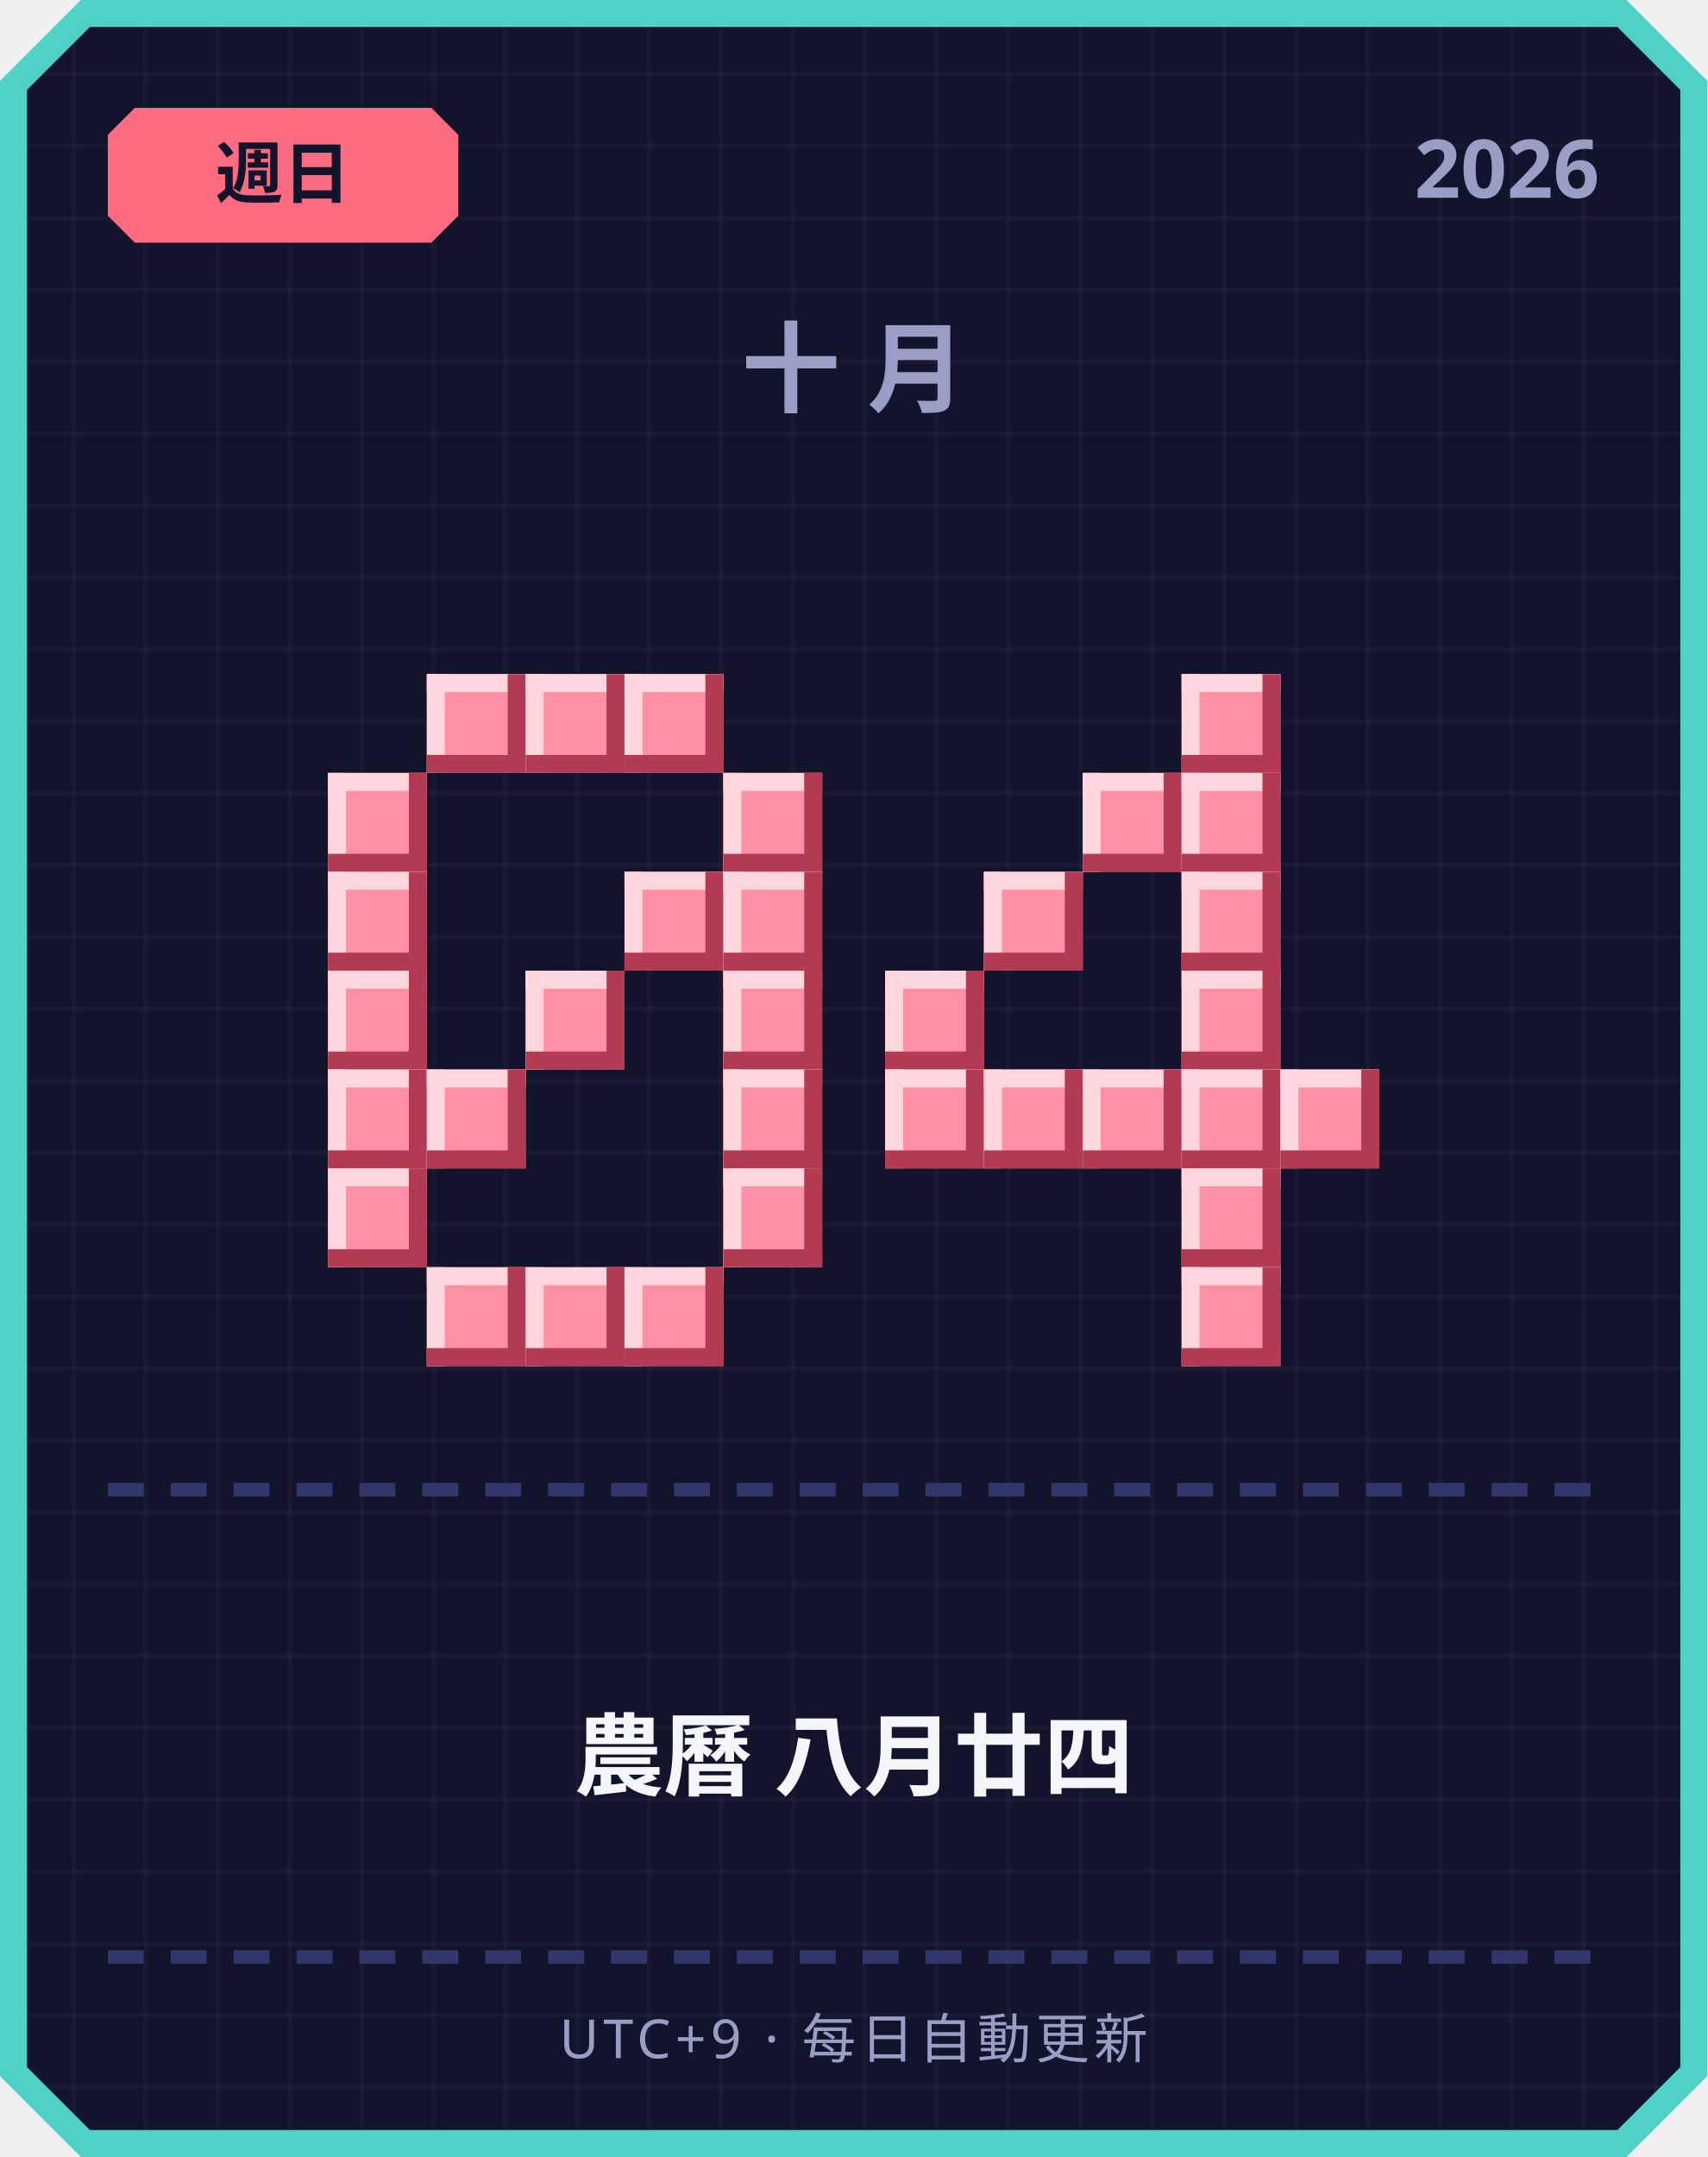
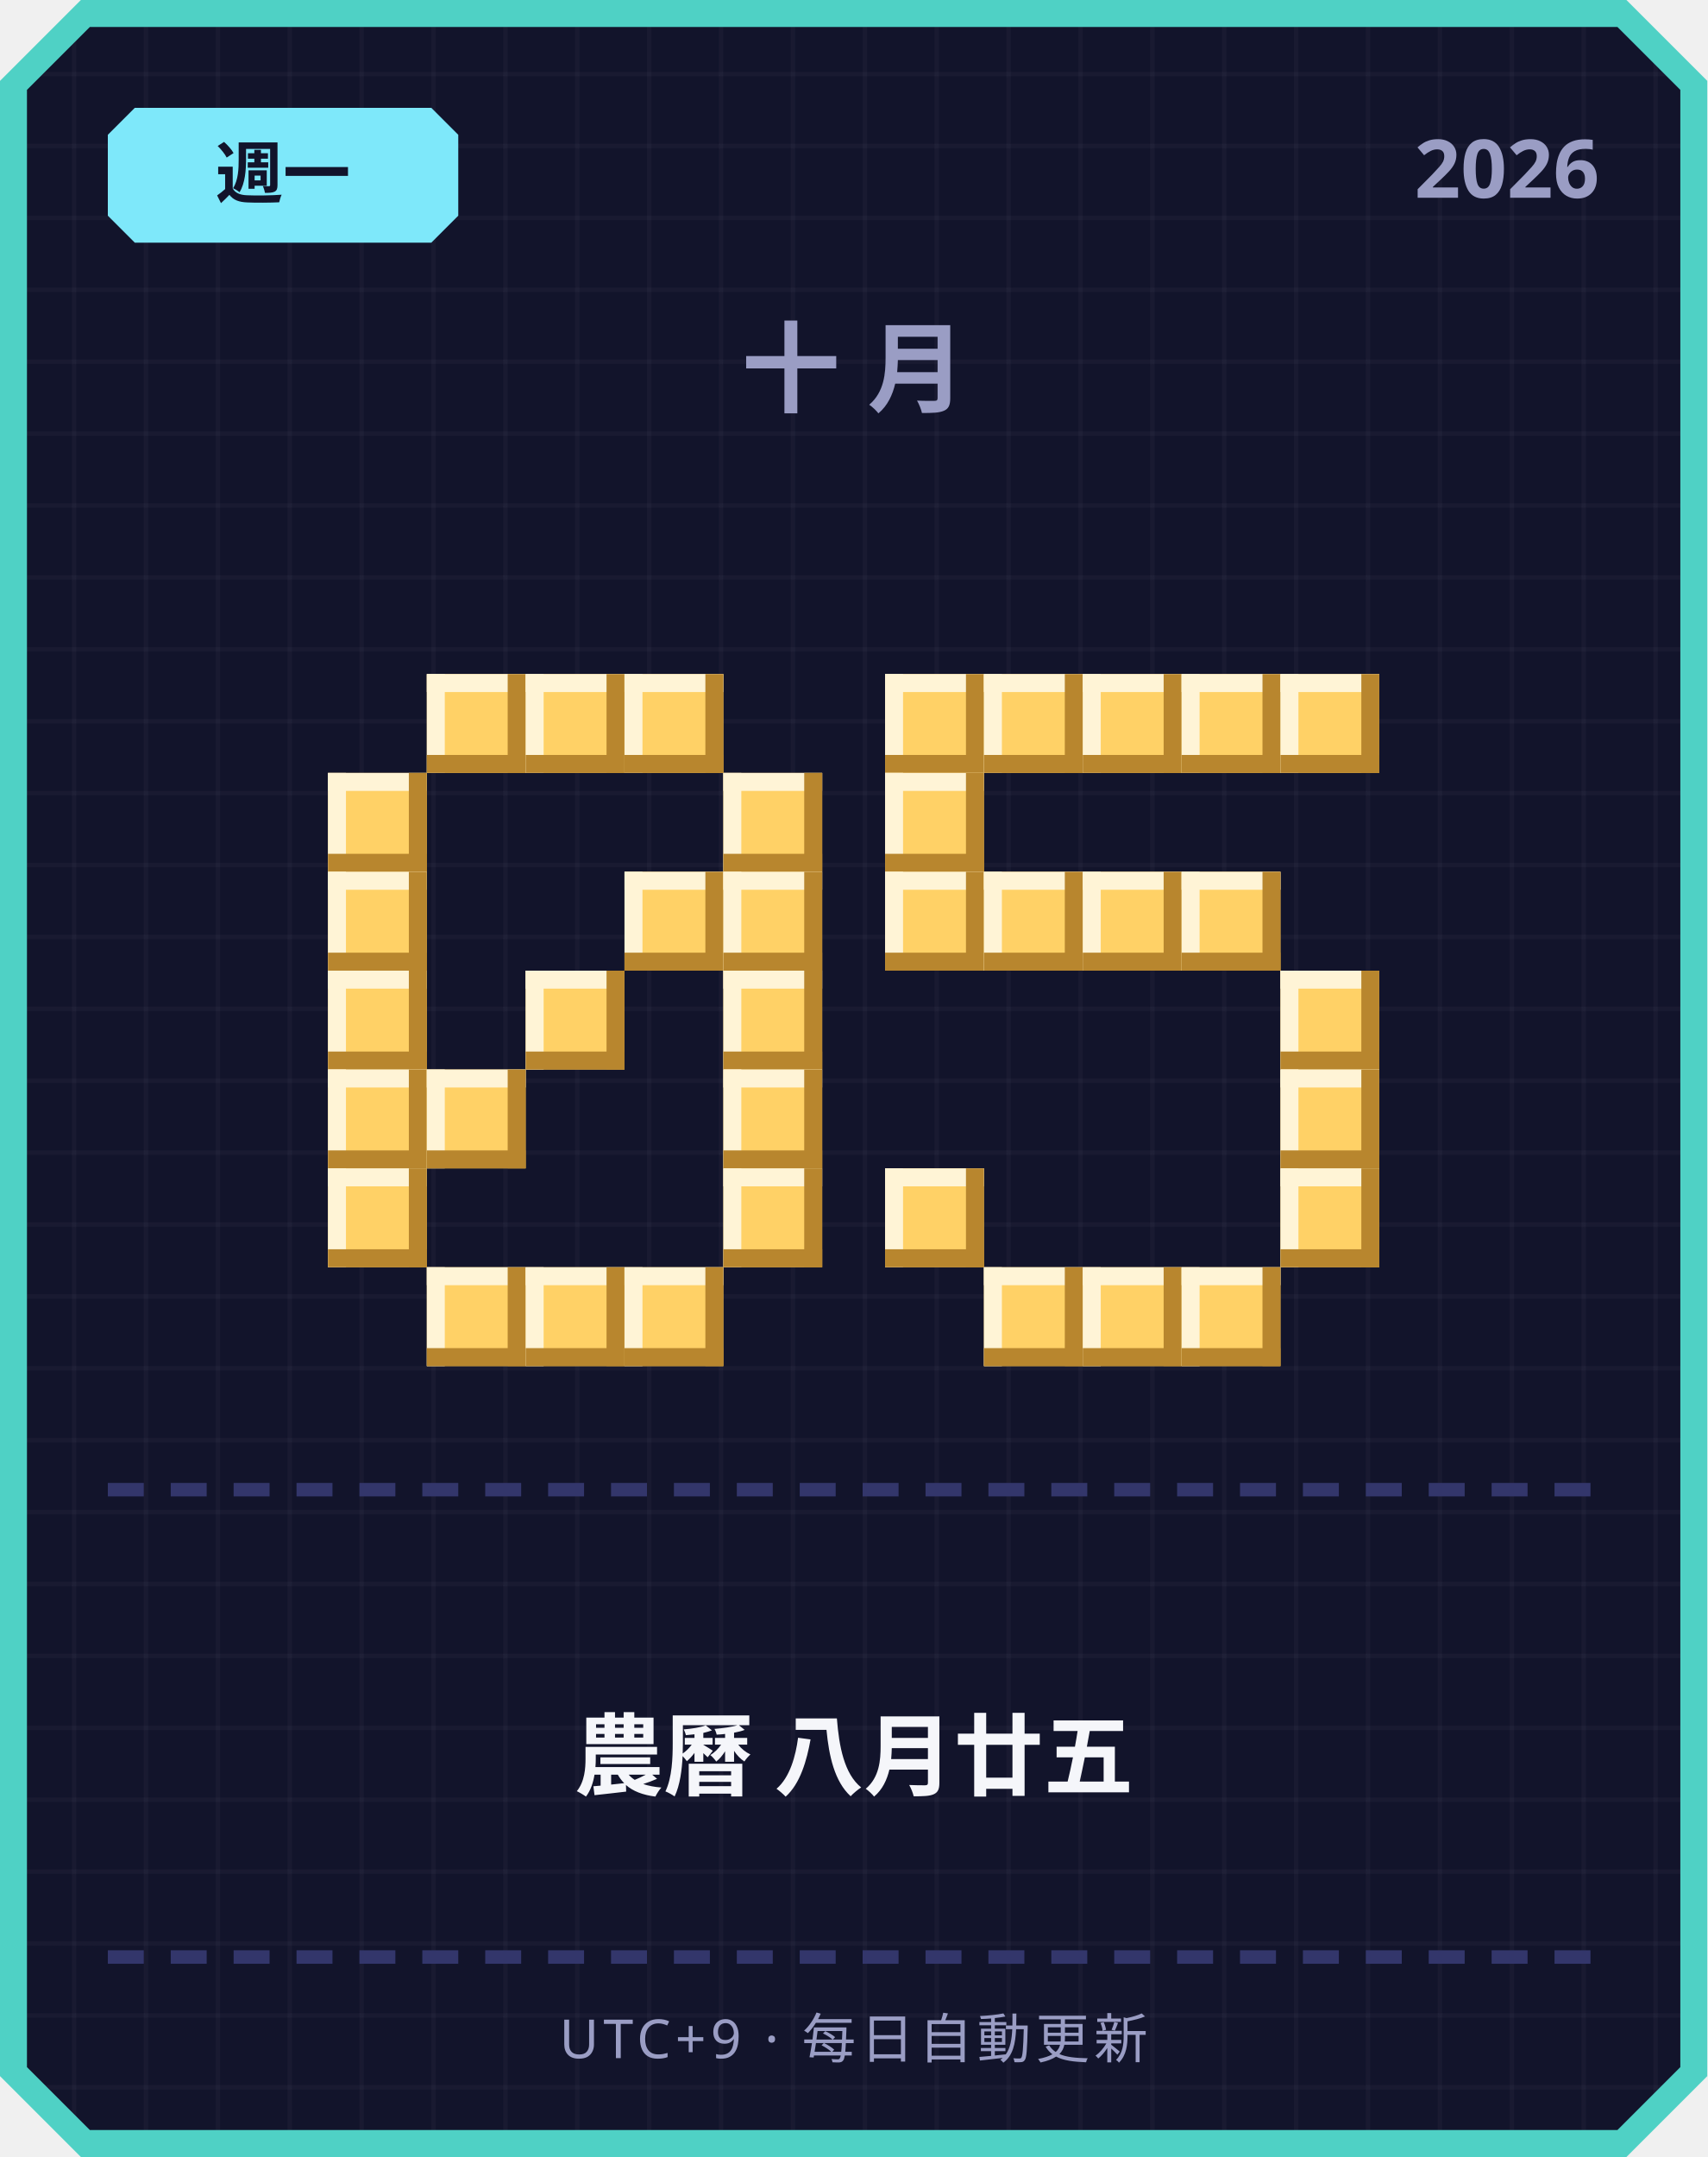
<svg xmlns="http://www.w3.org/2000/svg" width="380" height="480" viewBox="0 0 380 480">
  <defs>
    <pattern id="grid" width="16" height="16" patternUnits="userSpaceOnUse">
      <rect width="16" height="16" fill="#12142b" />
      <rect width="1" height="16" fill="#ffffff" opacity="0.03" />
      <rect width="16" height="1" fill="#ffffff" opacity="0.03" />
    </pattern>
  </defs>
  <path d="M 18,0 L 362,0 L 380,18 L 380,462 L 362,480 L 18,480 L 0,462 L 0,18 Z" fill="#4fd1c5" />
  <path d="M 20,6 L 360,6 L 374,20 L 374,460 L 360,474 L 20,474 L 6,460 L 6,20 Z" fill="url(#grid)" />
-   <path d="M 30,24 L 96,24 L 102,30 L 102,48 L 96,54 L 30,54 L 24,48 L 24,30 Z" fill="#ff6b81" />
-   <text x="63" y="44" text-anchor="middle" font-family="'Segoe UI', sans-serif" font-size="15" font-weight="700" fill="#12142b">週日</text>
+   <path d="M 30,24 L 96,24 L 102,30 L 102,48 L 96,54 L 30,54 L 24,48 L 24,30 Z" fill="#7ee8fa" />
+   <text x="63" y="44" text-anchor="middle" font-family="'Segoe UI', sans-serif" font-size="15" font-weight="700" fill="#12142b">週一</text>
  <text x="356" y="44" text-anchor="end" font-family="'Segoe UI', sans-serif" font-size="18" font-weight="700" fill="#9a9dc4">2026</text>
  <text x="190" y="90" text-anchor="middle" font-family="'Segoe UI', sans-serif" font-size="22" font-weight="700" letter-spacing="6" fill="#9a9dc4">十月</text>
-   <rect x="95" y="150" width="22" height="22" fill="#ff8fa3" />
-   <rect x="95" y="150" width="22" height="4" fill="#ffd6dd" />
-   <rect x="95" y="150" width="4" height="22" fill="#ffd6dd" />
-   <rect x="95" y="168" width="22" height="4" fill="#b23a52" />
-   <rect x="113" y="150" width="4" height="22" fill="#b23a52" />
-   <rect x="117" y="150" width="22" height="22" fill="#ff8fa3" />
-   <rect x="117" y="150" width="22" height="4" fill="#ffd6dd" />
-   <rect x="117" y="150" width="4" height="22" fill="#ffd6dd" />
-   <rect x="117" y="168" width="22" height="4" fill="#b23a52" />
-   <rect x="135" y="150" width="4" height="22" fill="#b23a52" />
-   <rect x="139" y="150" width="22" height="22" fill="#ff8fa3" />
-   <rect x="139" y="150" width="22" height="4" fill="#ffd6dd" />
-   <rect x="139" y="150" width="4" height="22" fill="#ffd6dd" />
-   <rect x="139" y="168" width="22" height="4" fill="#b23a52" />
-   <rect x="157" y="150" width="4" height="22" fill="#b23a52" />
-   <rect x="73" y="172" width="22" height="22" fill="#ff8fa3" />
-   <rect x="73" y="172" width="22" height="4" fill="#ffd6dd" />
-   <rect x="73" y="172" width="4" height="22" fill="#ffd6dd" />
-   <rect x="73" y="190" width="22" height="4" fill="#b23a52" />
-   <rect x="91" y="172" width="4" height="22" fill="#b23a52" />
-   <rect x="161" y="172" width="22" height="22" fill="#ff8fa3" />
-   <rect x="161" y="172" width="22" height="4" fill="#ffd6dd" />
-   <rect x="161" y="172" width="4" height="22" fill="#ffd6dd" />
-   <rect x="161" y="190" width="22" height="4" fill="#b23a52" />
-   <rect x="179" y="172" width="4" height="22" fill="#b23a52" />
-   <rect x="73" y="194" width="22" height="22" fill="#ff8fa3" />
-   <rect x="73" y="194" width="22" height="4" fill="#ffd6dd" />
-   <rect x="73" y="194" width="4" height="22" fill="#ffd6dd" />
-   <rect x="73" y="212" width="22" height="4" fill="#b23a52" />
-   <rect x="91" y="194" width="4" height="22" fill="#b23a52" />
-   <rect x="139" y="194" width="22" height="22" fill="#ff8fa3" />
-   <rect x="139" y="194" width="22" height="4" fill="#ffd6dd" />
-   <rect x="139" y="194" width="4" height="22" fill="#ffd6dd" />
-   <rect x="139" y="212" width="22" height="4" fill="#b23a52" />
-   <rect x="157" y="194" width="4" height="22" fill="#b23a52" />
-   <rect x="161" y="194" width="22" height="22" fill="#ff8fa3" />
-   <rect x="161" y="194" width="22" height="4" fill="#ffd6dd" />
-   <rect x="161" y="194" width="4" height="22" fill="#ffd6dd" />
-   <rect x="161" y="212" width="22" height="4" fill="#b23a52" />
-   <rect x="179" y="194" width="4" height="22" fill="#b23a52" />
-   <rect x="73" y="216" width="22" height="22" fill="#ff8fa3" />
-   <rect x="73" y="216" width="22" height="4" fill="#ffd6dd" />
-   <rect x="73" y="216" width="4" height="22" fill="#ffd6dd" />
-   <rect x="73" y="234" width="22" height="4" fill="#b23a52" />
-   <rect x="91" y="216" width="4" height="22" fill="#b23a52" />
-   <rect x="117" y="216" width="22" height="22" fill="#ff8fa3" />
-   <rect x="117" y="216" width="22" height="4" fill="#ffd6dd" />
-   <rect x="117" y="216" width="4" height="22" fill="#ffd6dd" />
-   <rect x="117" y="234" width="22" height="4" fill="#b23a52" />
-   <rect x="135" y="216" width="4" height="22" fill="#b23a52" />
-   <rect x="161" y="216" width="22" height="22" fill="#ff8fa3" />
-   <rect x="161" y="216" width="22" height="4" fill="#ffd6dd" />
-   <rect x="161" y="216" width="4" height="22" fill="#ffd6dd" />
-   <rect x="161" y="234" width="22" height="4" fill="#b23a52" />
-   <rect x="179" y="216" width="4" height="22" fill="#b23a52" />
-   <rect x="73" y="238" width="22" height="22" fill="#ff8fa3" />
-   <rect x="73" y="238" width="22" height="4" fill="#ffd6dd" />
-   <rect x="73" y="238" width="4" height="22" fill="#ffd6dd" />
-   <rect x="73" y="256" width="22" height="4" fill="#b23a52" />
-   <rect x="91" y="238" width="4" height="22" fill="#b23a52" />
-   <rect x="95" y="238" width="22" height="22" fill="#ff8fa3" />
-   <rect x="95" y="238" width="22" height="4" fill="#ffd6dd" />
-   <rect x="95" y="238" width="4" height="22" fill="#ffd6dd" />
-   <rect x="95" y="256" width="22" height="4" fill="#b23a52" />
-   <rect x="113" y="238" width="4" height="22" fill="#b23a52" />
-   <rect x="161" y="238" width="22" height="22" fill="#ff8fa3" />
-   <rect x="161" y="238" width="22" height="4" fill="#ffd6dd" />
-   <rect x="161" y="238" width="4" height="22" fill="#ffd6dd" />
-   <rect x="161" y="256" width="22" height="4" fill="#b23a52" />
-   <rect x="179" y="238" width="4" height="22" fill="#b23a52" />
-   <rect x="73" y="260" width="22" height="22" fill="#ff8fa3" />
-   <rect x="73" y="260" width="22" height="4" fill="#ffd6dd" />
-   <rect x="73" y="260" width="4" height="22" fill="#ffd6dd" />
-   <rect x="73" y="278" width="22" height="4" fill="#b23a52" />
-   <rect x="91" y="260" width="4" height="22" fill="#b23a52" />
-   <rect x="161" y="260" width="22" height="22" fill="#ff8fa3" />
-   <rect x="161" y="260" width="22" height="4" fill="#ffd6dd" />
-   <rect x="161" y="260" width="4" height="22" fill="#ffd6dd" />
-   <rect x="161" y="278" width="22" height="4" fill="#b23a52" />
-   <rect x="179" y="260" width="4" height="22" fill="#b23a52" />
-   <rect x="95" y="282" width="22" height="22" fill="#ff8fa3" />
-   <rect x="95" y="282" width="22" height="4" fill="#ffd6dd" />
-   <rect x="95" y="282" width="4" height="22" fill="#ffd6dd" />
-   <rect x="95" y="300" width="22" height="4" fill="#b23a52" />
-   <rect x="113" y="282" width="4" height="22" fill="#b23a52" />
-   <rect x="117" y="282" width="22" height="22" fill="#ff8fa3" />
-   <rect x="117" y="282" width="22" height="4" fill="#ffd6dd" />
-   <rect x="117" y="282" width="4" height="22" fill="#ffd6dd" />
-   <rect x="117" y="300" width="22" height="4" fill="#b23a52" />
-   <rect x="135" y="282" width="4" height="22" fill="#b23a52" />
-   <rect x="139" y="282" width="22" height="22" fill="#ff8fa3" />
-   <rect x="139" y="282" width="22" height="4" fill="#ffd6dd" />
-   <rect x="139" y="282" width="4" height="22" fill="#ffd6dd" />
-   <rect x="139" y="300" width="22" height="4" fill="#b23a52" />
-   <rect x="157" y="282" width="4" height="22" fill="#b23a52" />
-   <rect x="263" y="150" width="22" height="22" fill="#ff8fa3" />
-   <rect x="263" y="150" width="22" height="4" fill="#ffd6dd" />
-   <rect x="263" y="150" width="4" height="22" fill="#ffd6dd" />
-   <rect x="263" y="168" width="22" height="4" fill="#b23a52" />
-   <rect x="281" y="150" width="4" height="22" fill="#b23a52" />
-   <rect x="241" y="172" width="22" height="22" fill="#ff8fa3" />
-   <rect x="241" y="172" width="22" height="4" fill="#ffd6dd" />
-   <rect x="241" y="172" width="4" height="22" fill="#ffd6dd" />
-   <rect x="241" y="190" width="22" height="4" fill="#b23a52" />
-   <rect x="259" y="172" width="4" height="22" fill="#b23a52" />
-   <rect x="263" y="172" width="22" height="22" fill="#ff8fa3" />
-   <rect x="263" y="172" width="22" height="4" fill="#ffd6dd" />
-   <rect x="263" y="172" width="4" height="22" fill="#ffd6dd" />
-   <rect x="263" y="190" width="22" height="4" fill="#b23a52" />
-   <rect x="281" y="172" width="4" height="22" fill="#b23a52" />
-   <rect x="219" y="194" width="22" height="22" fill="#ff8fa3" />
-   <rect x="219" y="194" width="22" height="4" fill="#ffd6dd" />
-   <rect x="219" y="194" width="4" height="22" fill="#ffd6dd" />
-   <rect x="219" y="212" width="22" height="4" fill="#b23a52" />
-   <rect x="237" y="194" width="4" height="22" fill="#b23a52" />
-   <rect x="263" y="194" width="22" height="22" fill="#ff8fa3" />
-   <rect x="263" y="194" width="22" height="4" fill="#ffd6dd" />
-   <rect x="263" y="194" width="4" height="22" fill="#ffd6dd" />
-   <rect x="263" y="212" width="22" height="4" fill="#b23a52" />
-   <rect x="281" y="194" width="4" height="22" fill="#b23a52" />
-   <rect x="197" y="216" width="22" height="22" fill="#ff8fa3" />
-   <rect x="197" y="216" width="22" height="4" fill="#ffd6dd" />
-   <rect x="197" y="216" width="4" height="22" fill="#ffd6dd" />
-   <rect x="197" y="234" width="22" height="4" fill="#b23a52" />
-   <rect x="215" y="216" width="4" height="22" fill="#b23a52" />
-   <rect x="263" y="216" width="22" height="22" fill="#ff8fa3" />
-   <rect x="263" y="216" width="22" height="4" fill="#ffd6dd" />
-   <rect x="263" y="216" width="4" height="22" fill="#ffd6dd" />
-   <rect x="263" y="234" width="22" height="4" fill="#b23a52" />
-   <rect x="281" y="216" width="4" height="22" fill="#b23a52" />
-   <rect x="197" y="238" width="22" height="22" fill="#ff8fa3" />
-   <rect x="197" y="238" width="22" height="4" fill="#ffd6dd" />
-   <rect x="197" y="238" width="4" height="22" fill="#ffd6dd" />
-   <rect x="197" y="256" width="22" height="4" fill="#b23a52" />
-   <rect x="215" y="238" width="4" height="22" fill="#b23a52" />
-   <rect x="219" y="238" width="22" height="22" fill="#ff8fa3" />
-   <rect x="219" y="238" width="22" height="4" fill="#ffd6dd" />
-   <rect x="219" y="238" width="4" height="22" fill="#ffd6dd" />
-   <rect x="219" y="256" width="22" height="4" fill="#b23a52" />
-   <rect x="237" y="238" width="4" height="22" fill="#b23a52" />
-   <rect x="241" y="238" width="22" height="22" fill="#ff8fa3" />
-   <rect x="241" y="238" width="22" height="4" fill="#ffd6dd" />
-   <rect x="241" y="238" width="4" height="22" fill="#ffd6dd" />
-   <rect x="241" y="256" width="22" height="4" fill="#b23a52" />
-   <rect x="259" y="238" width="4" height="22" fill="#b23a52" />
-   <rect x="263" y="238" width="22" height="22" fill="#ff8fa3" />
-   <rect x="263" y="238" width="22" height="4" fill="#ffd6dd" />
-   <rect x="263" y="238" width="4" height="22" fill="#ffd6dd" />
-   <rect x="263" y="256" width="22" height="4" fill="#b23a52" />
-   <rect x="281" y="238" width="4" height="22" fill="#b23a52" />
-   <rect x="285" y="238" width="22" height="22" fill="#ff8fa3" />
-   <rect x="285" y="238" width="22" height="4" fill="#ffd6dd" />
-   <rect x="285" y="238" width="4" height="22" fill="#ffd6dd" />
-   <rect x="285" y="256" width="22" height="4" fill="#b23a52" />
-   <rect x="303" y="238" width="4" height="22" fill="#b23a52" />
-   <rect x="263" y="260" width="22" height="22" fill="#ff8fa3" />
-   <rect x="263" y="260" width="22" height="4" fill="#ffd6dd" />
-   <rect x="263" y="260" width="4" height="22" fill="#ffd6dd" />
-   <rect x="263" y="278" width="22" height="4" fill="#b23a52" />
-   <rect x="281" y="260" width="4" height="22" fill="#b23a52" />
-   <rect x="263" y="282" width="22" height="22" fill="#ff8fa3" />
-   <rect x="263" y="282" width="22" height="4" fill="#ffd6dd" />
-   <rect x="263" y="282" width="4" height="22" fill="#ffd6dd" />
-   <rect x="263" y="300" width="22" height="4" fill="#b23a52" />
-   <rect x="281" y="282" width="4" height="22" fill="#b23a52" />
+   <rect x="95" y="150" width="22" height="22" fill="#ffd166" />
+   <rect x="95" y="150" width="22" height="4" fill="#fff4d6" />
+   <rect x="95" y="150" width="4" height="22" fill="#fff4d6" />
+   <rect x="95" y="168" width="22" height="4" fill="#b8862e" />
+   <rect x="113" y="150" width="4" height="22" fill="#b8862e" />
+   <rect x="117" y="150" width="22" height="22" fill="#ffd166" />
+   <rect x="117" y="150" width="22" height="4" fill="#fff4d6" />
+   <rect x="117" y="150" width="4" height="22" fill="#fff4d6" />
+   <rect x="117" y="168" width="22" height="4" fill="#b8862e" />
+   <rect x="135" y="150" width="4" height="22" fill="#b8862e" />
+   <rect x="139" y="150" width="22" height="22" fill="#ffd166" />
+   <rect x="139" y="150" width="22" height="4" fill="#fff4d6" />
+   <rect x="139" y="150" width="4" height="22" fill="#fff4d6" />
+   <rect x="139" y="168" width="22" height="4" fill="#b8862e" />
+   <rect x="157" y="150" width="4" height="22" fill="#b8862e" />
+   <rect x="73" y="172" width="22" height="22" fill="#ffd166" />
+   <rect x="73" y="172" width="22" height="4" fill="#fff4d6" />
+   <rect x="73" y="172" width="4" height="22" fill="#fff4d6" />
+   <rect x="73" y="190" width="22" height="4" fill="#b8862e" />
+   <rect x="91" y="172" width="4" height="22" fill="#b8862e" />
+   <rect x="161" y="172" width="22" height="22" fill="#ffd166" />
+   <rect x="161" y="172" width="22" height="4" fill="#fff4d6" />
+   <rect x="161" y="172" width="4" height="22" fill="#fff4d6" />
+   <rect x="161" y="190" width="22" height="4" fill="#b8862e" />
+   <rect x="179" y="172" width="4" height="22" fill="#b8862e" />
+   <rect x="73" y="194" width="22" height="22" fill="#ffd166" />
+   <rect x="73" y="194" width="22" height="4" fill="#fff4d6" />
+   <rect x="73" y="194" width="4" height="22" fill="#fff4d6" />
+   <rect x="73" y="212" width="22" height="4" fill="#b8862e" />
+   <rect x="91" y="194" width="4" height="22" fill="#b8862e" />
+   <rect x="139" y="194" width="22" height="22" fill="#ffd166" />
+   <rect x="139" y="194" width="22" height="4" fill="#fff4d6" />
+   <rect x="139" y="194" width="4" height="22" fill="#fff4d6" />
+   <rect x="139" y="212" width="22" height="4" fill="#b8862e" />
+   <rect x="157" y="194" width="4" height="22" fill="#b8862e" />
+   <rect x="161" y="194" width="22" height="22" fill="#ffd166" />
+   <rect x="161" y="194" width="22" height="4" fill="#fff4d6" />
+   <rect x="161" y="194" width="4" height="22" fill="#fff4d6" />
+   <rect x="161" y="212" width="22" height="4" fill="#b8862e" />
+   <rect x="179" y="194" width="4" height="22" fill="#b8862e" />
+   <rect x="73" y="216" width="22" height="22" fill="#ffd166" />
+   <rect x="73" y="216" width="22" height="4" fill="#fff4d6" />
+   <rect x="73" y="216" width="4" height="22" fill="#fff4d6" />
+   <rect x="73" y="234" width="22" height="4" fill="#b8862e" />
+   <rect x="91" y="216" width="4" height="22" fill="#b8862e" />
+   <rect x="117" y="216" width="22" height="22" fill="#ffd166" />
+   <rect x="117" y="216" width="22" height="4" fill="#fff4d6" />
+   <rect x="117" y="216" width="4" height="22" fill="#fff4d6" />
+   <rect x="117" y="234" width="22" height="4" fill="#b8862e" />
+   <rect x="135" y="216" width="4" height="22" fill="#b8862e" />
+   <rect x="161" y="216" width="22" height="22" fill="#ffd166" />
+   <rect x="161" y="216" width="22" height="4" fill="#fff4d6" />
+   <rect x="161" y="216" width="4" height="22" fill="#fff4d6" />
+   <rect x="161" y="234" width="22" height="4" fill="#b8862e" />
+   <rect x="179" y="216" width="4" height="22" fill="#b8862e" />
+   <rect x="73" y="238" width="22" height="22" fill="#ffd166" />
+   <rect x="73" y="238" width="22" height="4" fill="#fff4d6" />
+   <rect x="73" y="238" width="4" height="22" fill="#fff4d6" />
+   <rect x="73" y="256" width="22" height="4" fill="#b8862e" />
+   <rect x="91" y="238" width="4" height="22" fill="#b8862e" />
+   <rect x="95" y="238" width="22" height="22" fill="#ffd166" />
+   <rect x="95" y="238" width="22" height="4" fill="#fff4d6" />
+   <rect x="95" y="238" width="4" height="22" fill="#fff4d6" />
+   <rect x="95" y="256" width="22" height="4" fill="#b8862e" />
+   <rect x="113" y="238" width="4" height="22" fill="#b8862e" />
+   <rect x="161" y="238" width="22" height="22" fill="#ffd166" />
+   <rect x="161" y="238" width="22" height="4" fill="#fff4d6" />
+   <rect x="161" y="238" width="4" height="22" fill="#fff4d6" />
+   <rect x="161" y="256" width="22" height="4" fill="#b8862e" />
+   <rect x="179" y="238" width="4" height="22" fill="#b8862e" />
+   <rect x="73" y="260" width="22" height="22" fill="#ffd166" />
+   <rect x="73" y="260" width="22" height="4" fill="#fff4d6" />
+   <rect x="73" y="260" width="4" height="22" fill="#fff4d6" />
+   <rect x="73" y="278" width="22" height="4" fill="#b8862e" />
+   <rect x="91" y="260" width="4" height="22" fill="#b8862e" />
+   <rect x="161" y="260" width="22" height="22" fill="#ffd166" />
+   <rect x="161" y="260" width="22" height="4" fill="#fff4d6" />
+   <rect x="161" y="260" width="4" height="22" fill="#fff4d6" />
+   <rect x="161" y="278" width="22" height="4" fill="#b8862e" />
+   <rect x="179" y="260" width="4" height="22" fill="#b8862e" />
+   <rect x="95" y="282" width="22" height="22" fill="#ffd166" />
+   <rect x="95" y="282" width="22" height="4" fill="#fff4d6" />
+   <rect x="95" y="282" width="4" height="22" fill="#fff4d6" />
+   <rect x="95" y="300" width="22" height="4" fill="#b8862e" />
+   <rect x="113" y="282" width="4" height="22" fill="#b8862e" />
+   <rect x="117" y="282" width="22" height="22" fill="#ffd166" />
+   <rect x="117" y="282" width="22" height="4" fill="#fff4d6" />
+   <rect x="117" y="282" width="4" height="22" fill="#fff4d6" />
+   <rect x="117" y="300" width="22" height="4" fill="#b8862e" />
+   <rect x="135" y="282" width="4" height="22" fill="#b8862e" />
+   <rect x="139" y="282" width="22" height="22" fill="#ffd166" />
+   <rect x="139" y="282" width="22" height="4" fill="#fff4d6" />
+   <rect x="139" y="282" width="4" height="22" fill="#fff4d6" />
+   <rect x="139" y="300" width="22" height="4" fill="#b8862e" />
+   <rect x="157" y="282" width="4" height="22" fill="#b8862e" />
+   <rect x="197" y="150" width="22" height="22" fill="#ffd166" />
+   <rect x="197" y="150" width="22" height="4" fill="#fff4d6" />
+   <rect x="197" y="150" width="4" height="22" fill="#fff4d6" />
+   <rect x="197" y="168" width="22" height="4" fill="#b8862e" />
+   <rect x="215" y="150" width="4" height="22" fill="#b8862e" />
+   <rect x="219" y="150" width="22" height="22" fill="#ffd166" />
+   <rect x="219" y="150" width="22" height="4" fill="#fff4d6" />
+   <rect x="219" y="150" width="4" height="22" fill="#fff4d6" />
+   <rect x="219" y="168" width="22" height="4" fill="#b8862e" />
+   <rect x="237" y="150" width="4" height="22" fill="#b8862e" />
+   <rect x="241" y="150" width="22" height="22" fill="#ffd166" />
+   <rect x="241" y="150" width="22" height="4" fill="#fff4d6" />
+   <rect x="241" y="150" width="4" height="22" fill="#fff4d6" />
+   <rect x="241" y="168" width="22" height="4" fill="#b8862e" />
+   <rect x="259" y="150" width="4" height="22" fill="#b8862e" />
+   <rect x="263" y="150" width="22" height="22" fill="#ffd166" />
+   <rect x="263" y="150" width="22" height="4" fill="#fff4d6" />
+   <rect x="263" y="150" width="4" height="22" fill="#fff4d6" />
+   <rect x="263" y="168" width="22" height="4" fill="#b8862e" />
+   <rect x="281" y="150" width="4" height="22" fill="#b8862e" />
+   <rect x="285" y="150" width="22" height="22" fill="#ffd166" />
+   <rect x="285" y="150" width="22" height="4" fill="#fff4d6" />
+   <rect x="285" y="150" width="4" height="22" fill="#fff4d6" />
+   <rect x="285" y="168" width="22" height="4" fill="#b8862e" />
+   <rect x="303" y="150" width="4" height="22" fill="#b8862e" />
+   <rect x="197" y="172" width="22" height="22" fill="#ffd166" />
+   <rect x="197" y="172" width="22" height="4" fill="#fff4d6" />
+   <rect x="197" y="172" width="4" height="22" fill="#fff4d6" />
+   <rect x="197" y="190" width="22" height="4" fill="#b8862e" />
+   <rect x="215" y="172" width="4" height="22" fill="#b8862e" />
+   <rect x="197" y="194" width="22" height="22" fill="#ffd166" />
+   <rect x="197" y="194" width="22" height="4" fill="#fff4d6" />
+   <rect x="197" y="194" width="4" height="22" fill="#fff4d6" />
+   <rect x="197" y="212" width="22" height="4" fill="#b8862e" />
+   <rect x="215" y="194" width="4" height="22" fill="#b8862e" />
+   <rect x="219" y="194" width="22" height="22" fill="#ffd166" />
+   <rect x="219" y="194" width="22" height="4" fill="#fff4d6" />
+   <rect x="219" y="194" width="4" height="22" fill="#fff4d6" />
+   <rect x="219" y="212" width="22" height="4" fill="#b8862e" />
+   <rect x="237" y="194" width="4" height="22" fill="#b8862e" />
+   <rect x="241" y="194" width="22" height="22" fill="#ffd166" />
+   <rect x="241" y="194" width="22" height="4" fill="#fff4d6" />
+   <rect x="241" y="194" width="4" height="22" fill="#fff4d6" />
+   <rect x="241" y="212" width="22" height="4" fill="#b8862e" />
+   <rect x="259" y="194" width="4" height="22" fill="#b8862e" />
+   <rect x="263" y="194" width="22" height="22" fill="#ffd166" />
+   <rect x="263" y="194" width="22" height="4" fill="#fff4d6" />
+   <rect x="263" y="194" width="4" height="22" fill="#fff4d6" />
+   <rect x="263" y="212" width="22" height="4" fill="#b8862e" />
+   <rect x="281" y="194" width="4" height="22" fill="#b8862e" />
+   <rect x="285" y="216" width="22" height="22" fill="#ffd166" />
+   <rect x="285" y="216" width="22" height="4" fill="#fff4d6" />
+   <rect x="285" y="216" width="4" height="22" fill="#fff4d6" />
+   <rect x="285" y="234" width="22" height="4" fill="#b8862e" />
+   <rect x="303" y="216" width="4" height="22" fill="#b8862e" />
+   <rect x="285" y="238" width="22" height="22" fill="#ffd166" />
+   <rect x="285" y="238" width="22" height="4" fill="#fff4d6" />
+   <rect x="285" y="238" width="4" height="22" fill="#fff4d6" />
+   <rect x="285" y="256" width="22" height="4" fill="#b8862e" />
+   <rect x="303" y="238" width="4" height="22" fill="#b8862e" />
+   <rect x="197" y="260" width="22" height="22" fill="#ffd166" />
+   <rect x="197" y="260" width="22" height="4" fill="#fff4d6" />
+   <rect x="197" y="260" width="4" height="22" fill="#fff4d6" />
+   <rect x="197" y="278" width="22" height="4" fill="#b8862e" />
+   <rect x="215" y="260" width="4" height="22" fill="#b8862e" />
+   <rect x="285" y="260" width="22" height="22" fill="#ffd166" />
+   <rect x="285" y="260" width="22" height="4" fill="#fff4d6" />
+   <rect x="285" y="260" width="4" height="22" fill="#fff4d6" />
+   <rect x="285" y="278" width="22" height="4" fill="#b8862e" />
+   <rect x="303" y="260" width="4" height="22" fill="#b8862e" />
+   <rect x="219" y="282" width="22" height="22" fill="#ffd166" />
+   <rect x="219" y="282" width="22" height="4" fill="#fff4d6" />
+   <rect x="219" y="282" width="4" height="22" fill="#fff4d6" />
+   <rect x="219" y="300" width="22" height="4" fill="#b8862e" />
+   <rect x="237" y="282" width="4" height="22" fill="#b8862e" />
+   <rect x="241" y="282" width="22" height="22" fill="#ffd166" />
+   <rect x="241" y="282" width="22" height="4" fill="#fff4d6" />
+   <rect x="241" y="282" width="4" height="22" fill="#fff4d6" />
+   <rect x="241" y="300" width="22" height="4" fill="#b8862e" />
+   <rect x="259" y="282" width="4" height="22" fill="#b8862e" />
+   <rect x="263" y="282" width="22" height="22" fill="#ffd166" />
+   <rect x="263" y="282" width="22" height="4" fill="#fff4d6" />
+   <rect x="263" y="282" width="4" height="22" fill="#fff4d6" />
+   <rect x="263" y="300" width="22" height="4" fill="#b8862e" />
+   <rect x="281" y="282" width="4" height="22" fill="#b8862e" />
  <rect x="24" y="330" width="8" height="3" fill="#33366b" />
  <rect x="38" y="330" width="8" height="3" fill="#33366b" />
  <rect x="52" y="330" width="8" height="3" fill="#33366b" />
  <rect x="66" y="330" width="8" height="3" fill="#33366b" />
  <rect x="80" y="330" width="8" height="3" fill="#33366b" />
  <rect x="94" y="330" width="8" height="3" fill="#33366b" />
  <rect x="108" y="330" width="8" height="3" fill="#33366b" />
  <rect x="122" y="330" width="8" height="3" fill="#33366b" />
  <rect x="136" y="330" width="8" height="3" fill="#33366b" />
  <rect x="150" y="330" width="8" height="3" fill="#33366b" />
  <rect x="164" y="330" width="8" height="3" fill="#33366b" />
  <rect x="178" y="330" width="8" height="3" fill="#33366b" />
  <rect x="192" y="330" width="8" height="3" fill="#33366b" />
  <rect x="206" y="330" width="8" height="3" fill="#33366b" />
  <rect x="220" y="330" width="8" height="3" fill="#33366b" />
  <rect x="234" y="330" width="8" height="3" fill="#33366b" />
  <rect x="248" y="330" width="8" height="3" fill="#33366b" />
  <rect x="262" y="330" width="8" height="3" fill="#33366b" />
  <rect x="276" y="330" width="8" height="3" fill="#33366b" />
  <rect x="290" y="330" width="8" height="3" fill="#33366b" />
  <rect x="304" y="330" width="8" height="3" fill="#33366b" />
  <rect x="318" y="330" width="8" height="3" fill="#33366b" />
  <rect x="332" y="330" width="8" height="3" fill="#33366b" />
  <rect x="346" y="330" width="8" height="3" fill="#33366b" />
-   <text x="190" y="398" text-anchor="middle" font-family="'Segoe UI', 'Microsoft JhengHei', sans-serif" font-size="20" font-weight="700" fill="#f5f6fa">農曆 八月廿四</text>
+   <text x="190" y="398" text-anchor="middle" font-family="'Segoe UI', 'Microsoft JhengHei', sans-serif" font-size="20" font-weight="700" fill="#f5f6fa">農曆 八月廿五</text>
  <rect x="24" y="434" width="8" height="3" fill="#33366b" />
  <rect x="38" y="434" width="8" height="3" fill="#33366b" />
  <rect x="52" y="434" width="8" height="3" fill="#33366b" />
  <rect x="66" y="434" width="8" height="3" fill="#33366b" />
  <rect x="80" y="434" width="8" height="3" fill="#33366b" />
  <rect x="94" y="434" width="8" height="3" fill="#33366b" />
  <rect x="108" y="434" width="8" height="3" fill="#33366b" />
  <rect x="122" y="434" width="8" height="3" fill="#33366b" />
  <rect x="136" y="434" width="8" height="3" fill="#33366b" />
  <rect x="150" y="434" width="8" height="3" fill="#33366b" />
  <rect x="164" y="434" width="8" height="3" fill="#33366b" />
  <rect x="178" y="434" width="8" height="3" fill="#33366b" />
  <rect x="192" y="434" width="8" height="3" fill="#33366b" />
  <rect x="206" y="434" width="8" height="3" fill="#33366b" />
  <rect x="220" y="434" width="8" height="3" fill="#33366b" />
  <rect x="234" y="434" width="8" height="3" fill="#33366b" />
  <rect x="248" y="434" width="8" height="3" fill="#33366b" />
  <rect x="262" y="434" width="8" height="3" fill="#33366b" />
  <rect x="276" y="434" width="8" height="3" fill="#33366b" />
  <rect x="290" y="434" width="8" height="3" fill="#33366b" />
  <rect x="304" y="434" width="8" height="3" fill="#33366b" />
  <rect x="318" y="434" width="8" height="3" fill="#33366b" />
  <rect x="332" y="434" width="8" height="3" fill="#33366b" />
  <rect x="346" y="434" width="8" height="3" fill="#33366b" />
  <text x="190" y="458" text-anchor="middle" font-family="'Segoe UI', sans-serif" font-size="12" letter-spacing="1" fill="#9a9dc4">UTC+9 · 每日自動更新</text>
</svg>
